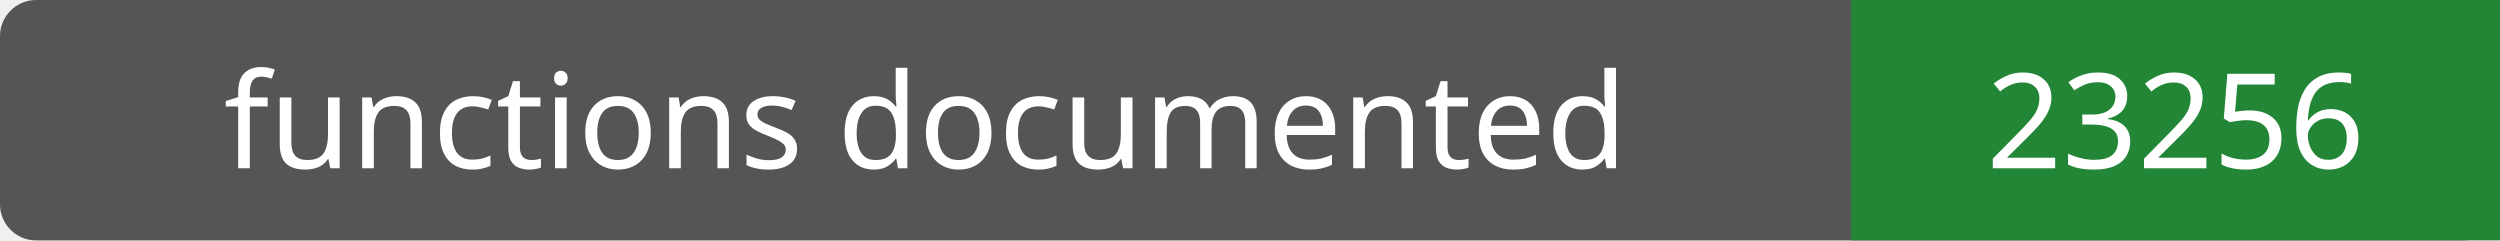
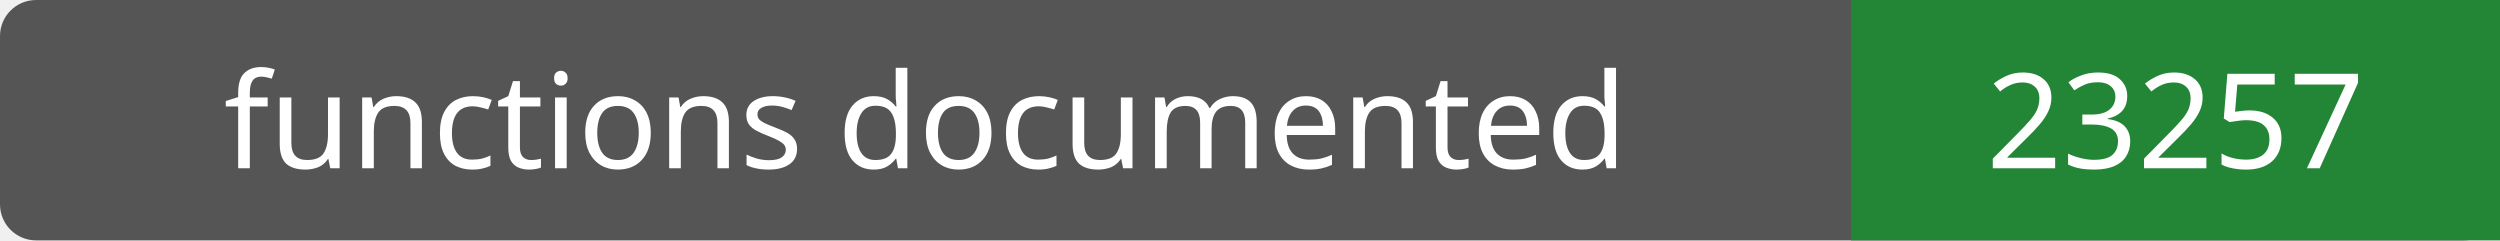
- <svg xmlns="http://www.w3.org/2000/svg" width="208" height="20" role="img" aria-label="functions documented: 23256">
+ <svg xmlns="http://www.w3.org/2000/svg" width="208" height="20" role="img" aria-label="functions documented: 23257">
  <rect width="208" height="20" rx="3" fill="#555" />
  <path fill="#238636" d="M154 0h54v20H154z" />
  <g fill="#fff" text-anchor="middle" font-family="Verdana,sans-serif" font-size="11">
    <text x="77.0" y="14">functions documented</text>
-     <text x="181.0" y="14">23256</text>
+     <text x="181.0" y="14">23257</text>
  </g>
</svg>
